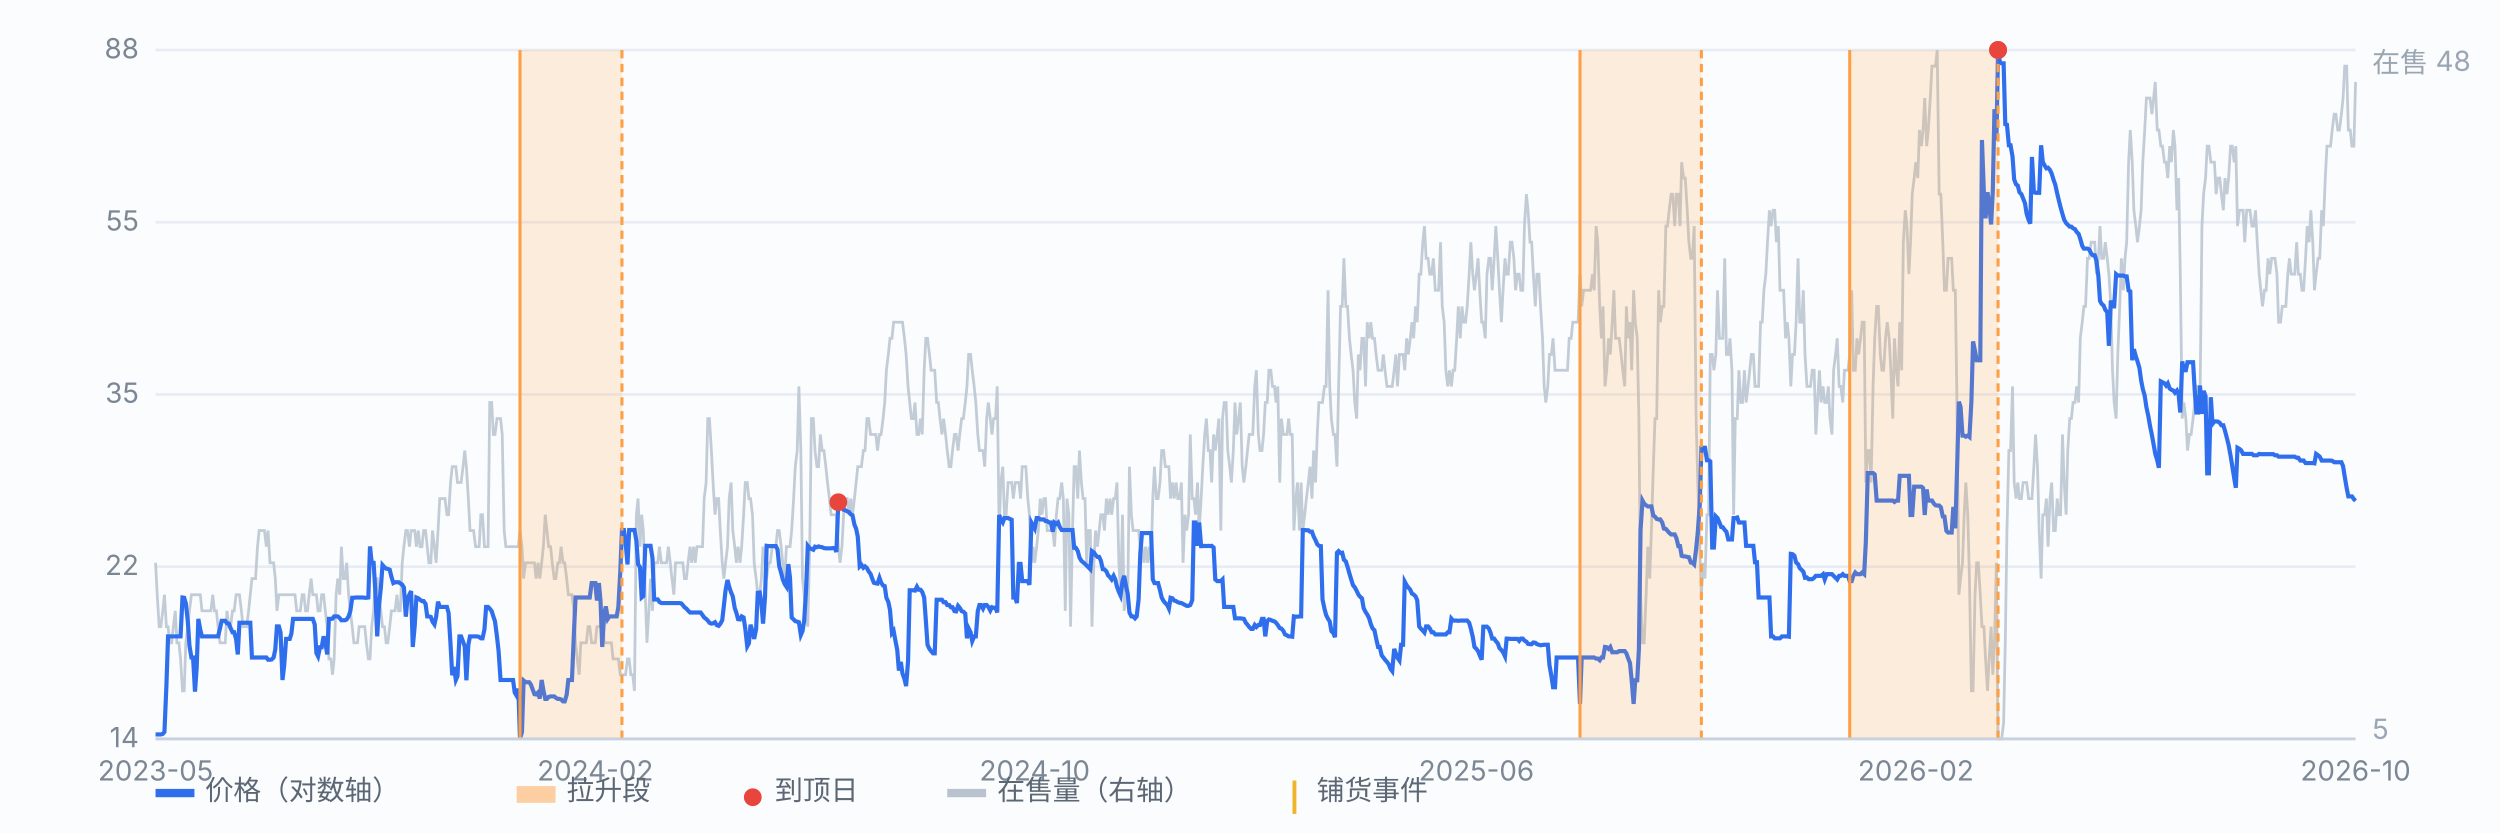
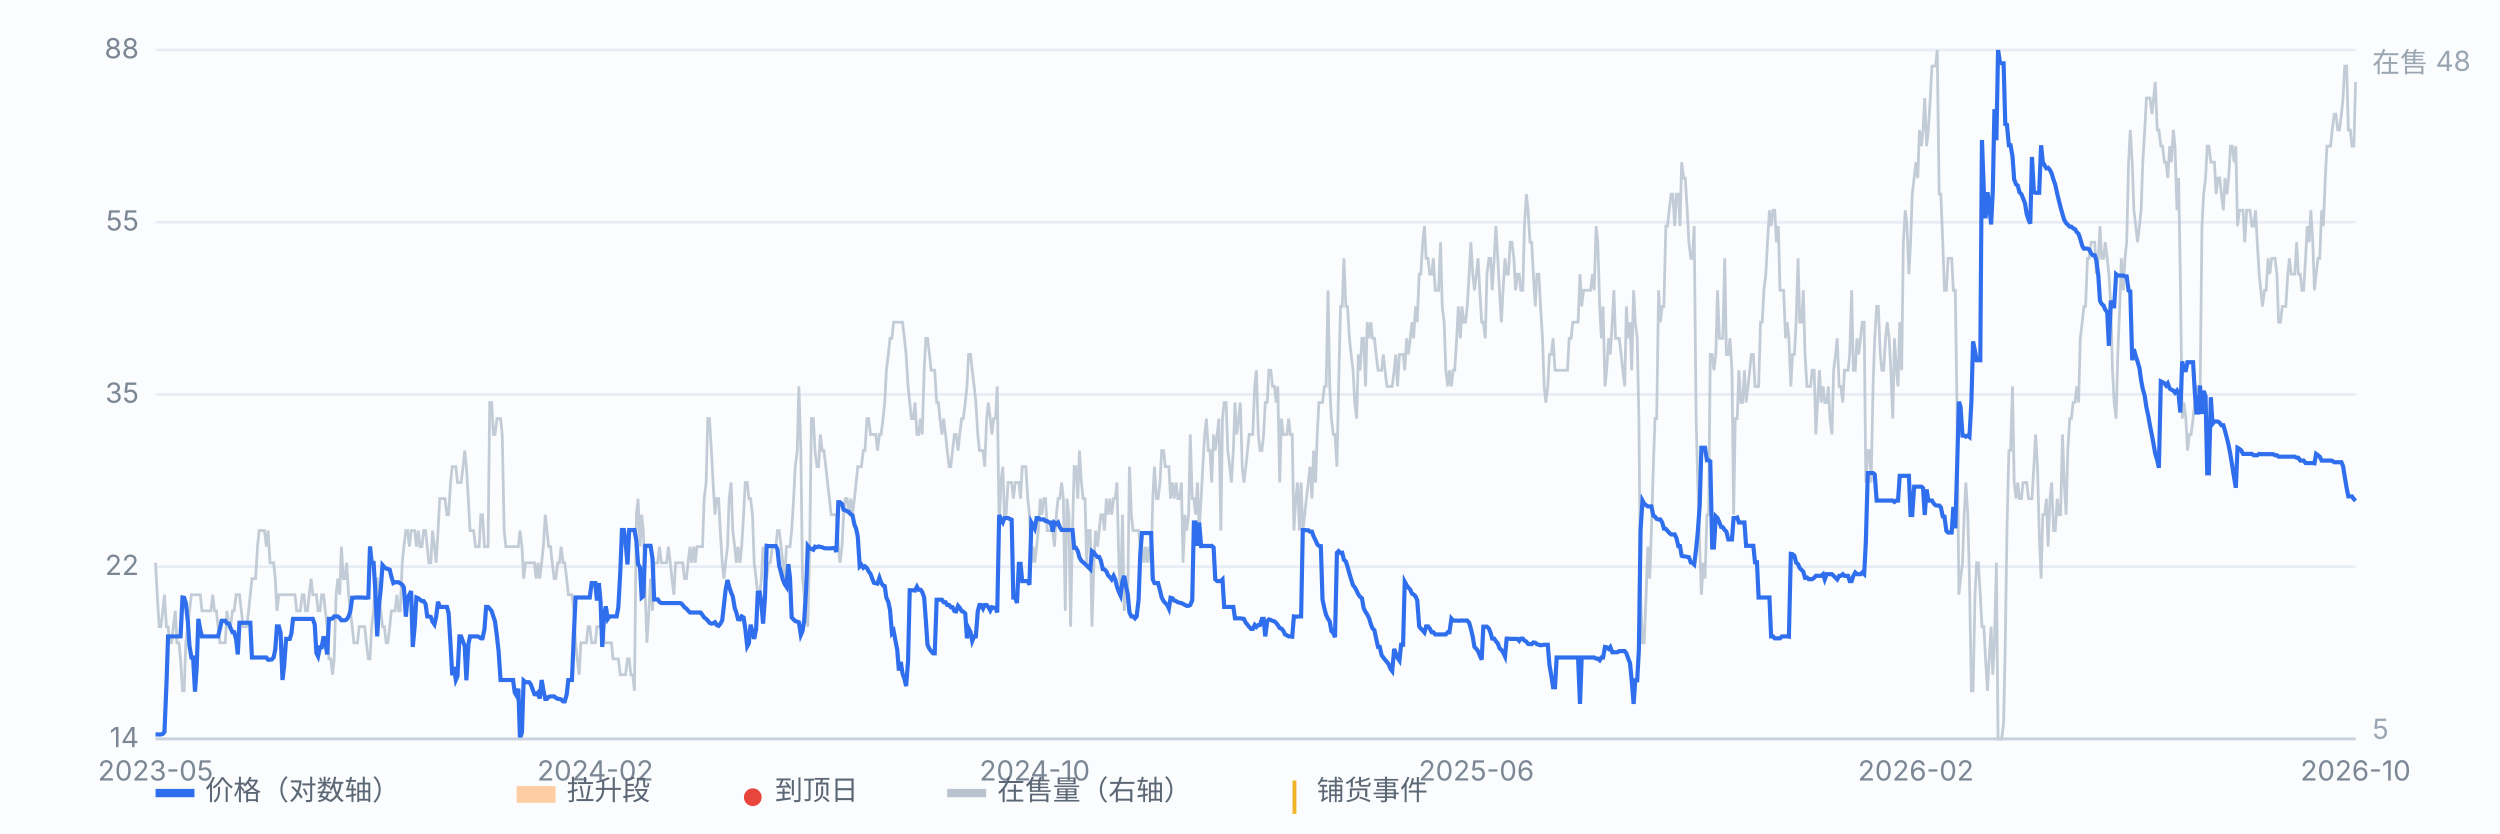
<svg xmlns="http://www.w3.org/2000/svg" viewBox="0 0 900 300" preserveAspectRatio="xMidYMid meet" style="width:100%;max-width:900px;height:auto;display:block" font-family="-apple-system,Segoe UI,Microsoft YaHei,sans-serif" font-size="10">
  <rect x="0" y="0" width="900" height="300" fill="#fbfcfe" />
  <line x1="56" y1="266.0" x2="848" y2="266.0" stroke="#e8edf5" stroke-width="1" />
  <text x="50" y="269.0" text-anchor="end" fill="#7b8794">14</text>
  <line x1="56" y1="204.0" x2="848" y2="204.0" stroke="#e8edf5" stroke-width="1" />
  <text x="50" y="207.0" text-anchor="end" fill="#7b8794">22</text>
  <line x1="56" y1="142.0" x2="848" y2="142.0" stroke="#e8edf5" stroke-width="1" />
  <text x="50" y="145.0" text-anchor="end" fill="#7b8794">35</text>
  <line x1="56" y1="80.0" x2="848" y2="80.0" stroke="#e8edf5" stroke-width="1" />
  <text x="50" y="83.0" text-anchor="end" fill="#7b8794">55</text>
  <line x1="56" y1="18.0" x2="848" y2="18.0" stroke="#e8edf5" stroke-width="1" />
  <text x="50" y="21.0" text-anchor="end" fill="#7b8794">88</text>
  <path d="M56.0 202.6 L56.6 214.1 L57.3 225.6 L57.9 225.6 L58.6 219.9 L59.2 214.1 L59.9 225.6 L60.5 225.6 L61.1 231.4 L61.8 231.4 L62.4 225.6 L63.1 219.9 L63.7 231.4 L64.4 231.4 L65.0 237.2 L65.7 248.7 L66.3 248.7 L66.9 231.4 L67.6 225.6 L68.2 219.9 L68.9 214.1 L69.5 214.1 L70.2 214.1 L70.8 214.1 L71.4 214.1 L72.1 214.1 L72.7 219.9 L73.4 219.9 L74.0 219.9 L74.7 219.9 L75.3 219.9 L75.9 219.9 L76.6 214.1 L77.2 219.9 L77.9 219.9 L78.5 225.6 L79.2 231.4 L79.8 231.4 L80.4 231.4 L81.1 231.4 L81.7 219.9 L82.4 225.6 L83.0 225.6 L83.7 219.9 L84.3 219.9 L85.0 214.1 L85.6 214.1 L86.2 214.1 L86.9 219.9 L87.5 225.6 L88.2 225.6 L88.8 225.6 L89.5 219.9 L90.1 214.1 L90.7 208.3 L91.4 208.3 L92.0 208.3 L92.7 196.8 L93.3 191.0 L94.0 191.0 L94.6 191.0 L95.2 191.0 L95.9 196.8 L96.5 191.0 L97.2 202.6 L97.8 202.6 L98.5 202.6 L99.1 208.3 L99.7 219.9 L100.4 214.1 L101.0 214.1 L101.7 214.1 L102.3 214.1 L103.0 214.1 L103.6 214.1 L104.3 214.1 L104.9 214.1 L105.5 214.1 L106.2 214.1 L106.8 219.9 L107.5 219.9 L108.1 219.9 L108.8 214.1 L109.4 214.1 L110.0 219.9 L110.7 219.9 L111.3 214.1 L112.0 208.3 L112.6 214.1 L113.3 214.1 L113.9 214.1 L114.5 219.9 L115.2 219.9 L115.8 214.1 L116.5 214.1 L117.1 219.9 L117.8 225.6 L118.4 237.2 L119.1 237.2 L119.7 242.9 L120.3 237.2 L121.0 214.1 L121.6 208.3 L122.3 214.1 L122.9 196.8 L123.6 208.3 L124.2 208.3 L124.8 202.6 L125.5 214.1 L126.1 219.9 L126.8 225.6 L127.4 231.4 L128.1 231.4 L128.7 231.4 L129.3 225.6 L130.0 225.6 L130.6 225.6 L131.3 225.6 L131.9 231.4 L132.6 237.2 L133.2 237.2 L133.8 225.6 L134.5 219.9 L135.1 208.3 L135.8 208.3 L136.4 214.1 L137.1 219.9 L137.7 225.6 L138.4 225.6 L139.0 231.4 L139.6 231.4 L140.3 225.6 L140.9 219.9 L141.6 219.9 L142.2 219.9 L142.9 214.1 L143.5 219.9 L144.1 219.9 L144.8 202.6 L145.4 196.8 L146.1 191.0 L146.7 191.0 L147.4 196.8 L148.0 191.0 L148.6 191.0 L149.3 191.0 L149.9 196.8 L150.6 191.0 L151.2 196.8 L151.9 196.8 L152.5 191.0 L153.2 191.0 L153.8 196.8 L154.4 202.6 L155.1 202.6 L155.7 191.0 L156.4 196.8 L157.0 202.6 L157.7 191.0 L158.3 179.5 L158.9 179.5 L159.6 179.5 L160.2 179.5 L160.9 185.3 L161.5 185.3 L162.2 173.7 L162.8 168.0 L163.4 168.0 L164.1 168.0 L164.7 173.7 L165.4 173.7 L166.0 173.7 L166.7 168.0 L167.3 162.2 L167.9 168.0 L168.6 179.5 L169.2 191.0 L169.9 191.0 L170.5 191.0 L171.2 196.8 L171.8 196.8 L172.5 196.8 L173.1 185.3 L173.7 185.3 L174.4 196.8 L175.0 196.8 L175.7 196.8 L176.3 144.9 L177.0 144.9 L177.6 156.4 L178.2 156.4 L178.9 150.7 L179.5 150.7 L180.2 150.7 L180.8 156.4 L181.5 191.0 L182.1 196.8 L182.7 196.8 L183.4 196.8 L184.0 196.8 L184.7 196.8 L185.3 196.8 L186.0 196.8 L186.6 196.8 L187.2 191.0 L187.9 196.8 L188.5 208.3 L189.2 202.6 L189.8 202.6 L190.5 202.6 L191.1 202.6 L191.8 202.6 L192.4 202.6 L193.0 208.3 L193.7 202.6 L194.3 208.3 L195.0 202.6 L195.6 196.8 L196.3 185.3 L196.9 191.0 L197.5 196.8 L198.2 196.8 L198.8 202.6 L199.5 208.3 L200.1 208.3 L200.8 202.6 L201.4 202.6 L202.0 196.8 L202.7 202.6 L203.3 202.6 L204.0 208.3 L204.6 214.1 L205.3 214.1 L205.9 214.1 L206.6 219.9 L207.2 231.4 L207.8 237.2 L208.5 242.9 L209.1 231.4 L209.8 231.4 L210.4 231.4 L211.1 231.4 L211.7 225.6 L212.3 225.6 L213.0 231.4 L213.6 231.4 L214.3 231.4 L214.9 225.6 L215.6 225.6 L216.2 225.6 L216.8 219.9 L217.5 231.4 L218.1 231.4 L218.8 231.4 L219.4 231.4 L220.1 231.4 L220.7 237.2 L221.3 237.2 L222.0 237.2 L222.6 237.2 L223.3 242.9 L223.9 242.9 L224.6 242.9 L225.2 242.9 L225.9 237.2 L226.5 237.2 L227.1 242.9 L227.8 242.9 L228.4 248.7 L229.1 185.3 L229.7 179.5 L230.4 196.8 L231.0 185.3 L231.6 191.0 L232.3 214.1 L232.9 231.4 L233.6 219.9 L234.2 208.3 L234.9 219.9 L235.5 202.6 L236.1 202.6 L236.8 202.6 L237.4 196.8 L238.1 202.6 L238.7 202.6 L239.4 202.6 L240.0 202.6 L240.6 196.8 L241.3 202.6 L241.9 208.3 L242.6 214.1 L243.2 202.6 L243.9 202.6 L244.5 202.6 L245.2 202.6 L245.8 202.6 L246.4 208.3 L247.1 208.3 L247.7 202.6 L248.4 196.8 L249.0 202.6 L249.7 196.8 L250.3 202.6 L250.9 196.8 L251.6 196.8 L252.2 196.8 L252.9 196.8 L253.5 179.5 L254.2 173.7 L254.8 150.7 L255.4 150.7 L256.1 162.2 L256.7 173.7 L257.4 185.3 L258.0 179.5 L258.7 179.5 L259.3 191.0 L260.0 202.6 L260.6 208.3 L261.2 202.6 L261.9 196.8 L262.5 179.5 L263.2 173.7 L263.8 191.0 L264.5 196.8 L265.1 202.6 L265.7 196.8 L266.4 202.6 L267.0 196.8 L267.7 185.3 L268.3 173.7 L269.0 173.7 L269.6 179.5 L270.2 179.5 L270.9 185.3 L271.5 202.6 L272.2 208.3 L272.8 214.1 L273.5 214.1 L274.1 208.3 L274.7 196.8 L275.4 202.6 L276.0 208.3 L276.7 202.6 L277.3 202.6 L278.0 196.8 L278.6 196.8 L279.3 196.8 L279.9 191.0 L280.5 191.0 L281.2 196.8 L281.8 202.6 L282.5 208.3 L283.1 196.8 L283.8 196.8 L284.4 196.8 L285.0 191.0 L285.7 179.5 L286.3 168.0 L287.0 162.2 L287.6 139.1 L288.3 162.2 L288.9 208.3 L289.5 214.1 L290.2 219.9 L290.8 225.6 L291.5 196.8 L292.1 150.7 L292.8 150.7 L293.4 162.2 L294.1 168.0 L294.7 168.0 L295.3 156.4 L296.0 162.2 L296.6 162.2 L297.3 168.0 L297.9 173.7 L298.6 179.5 L299.2 185.3 L299.8 185.3 L300.5 185.3 L301.1 185.3 L301.8 196.8 L302.4 202.6 L303.1 196.8 L303.7 185.3 L304.3 179.5 L305.0 179.5 L305.6 185.3 L306.3 179.5 L306.9 185.3 L307.6 179.5 L308.2 173.7 L308.8 168.0 L309.5 168.0 L310.1 168.0 L310.8 162.2 L311.4 162.2 L312.1 150.7 L312.7 150.7 L313.4 156.4 L314.0 156.4 L314.6 156.4 L315.3 156.4 L315.9 162.2 L316.6 156.4 L317.2 156.4 L317.9 150.7 L318.5 144.9 L319.1 133.3 L319.8 127.6 L320.4 121.8 L321.1 121.8 L321.7 116.0 L322.4 116.0 L323.0 116.0 L323.6 116.0 L324.3 116.0 L324.9 116.0 L325.6 121.8 L326.2 127.6 L326.9 139.1 L327.5 144.9 L328.1 150.7 L328.8 150.7 L329.4 144.9 L330.1 156.4 L330.7 156.4 L331.4 150.7 L332.0 156.4 L332.7 133.3 L333.3 121.8 L333.9 121.8 L334.6 127.6 L335.2 133.3 L335.9 133.3 L336.5 133.3 L337.2 144.9 L337.8 144.9 L338.4 150.7 L339.1 156.4 L339.7 150.7 L340.4 156.4 L341.0 162.2 L341.7 168.0 L342.3 168.0 L342.9 162.2 L343.6 156.4 L344.2 156.4 L344.9 162.2 L345.5 156.4 L346.2 150.7 L346.8 150.7 L347.5 144.9 L348.1 139.1 L348.7 127.6 L349.4 127.6 L350.0 133.3 L350.7 139.1 L351.3 144.9 L352.0 156.4 L352.6 162.2 L353.2 162.2 L353.9 162.2 L354.5 168.0 L355.2 150.7 L355.8 144.9 L356.5 150.7 L357.1 156.4 L357.7 150.7 L358.4 150.7 L359.0 139.1 L359.7 191.0 L360.3 173.7 L361.0 168.0 L361.6 185.3 L362.2 185.3 L362.9 173.7 L363.5 173.7 L364.2 173.7 L364.8 179.5 L365.5 173.7 L366.1 173.7 L366.8 173.7 L367.4 179.5 L368.0 168.0 L368.7 168.0 L369.3 168.0 L370.0 179.5 L370.6 185.3 L371.3 202.6 L371.9 196.8 L372.5 202.6 L373.2 196.8 L373.8 191.0 L374.5 179.5 L375.1 185.3 L375.8 179.5 L376.4 179.5 L377.0 191.0 L377.7 191.0 L378.3 191.0 L379.0 191.0 L379.6 196.8 L380.3 185.3 L380.9 179.5 L381.5 179.5 L382.2 173.7 L382.8 179.5 L383.5 219.9 L384.1 179.5 L384.8 185.3 L385.4 225.6 L386.1 191.0 L386.7 168.0 L387.3 168.0 L388.0 179.5 L388.6 162.2 L389.3 173.7 L389.9 179.5 L390.6 179.5 L391.2 202.6 L391.8 191.0 L392.5 191.0 L393.1 225.6 L393.8 202.6 L394.4 191.0 L395.1 196.8 L395.7 191.0 L396.3 185.3 L397.0 185.3 L397.6 191.0 L398.3 179.5 L398.9 185.3 L399.6 179.5 L400.2 185.3 L400.9 179.5 L401.5 179.5 L402.1 173.7 L402.8 202.6 L403.4 214.1 L404.1 185.3 L404.7 219.9 L405.4 214.1 L406.0 214.1 L406.6 168.0 L407.3 185.3 L407.9 191.0 L408.6 191.0 L409.2 191.0 L409.9 191.0 L410.5 196.8 L411.1 196.8 L411.8 202.6 L412.4 196.8 L413.1 202.6 L413.7 196.8 L414.4 202.6 L415.0 179.5 L415.6 168.0 L416.3 179.5 L416.9 179.5 L417.6 173.7 L418.2 162.2 L418.9 162.2 L419.5 168.0 L420.2 168.0 L420.8 168.0 L421.4 179.5 L422.1 173.7 L422.7 179.5 L423.4 173.7 L424.0 179.5 L424.7 179.5 L425.3 173.7 L425.9 202.6 L426.6 185.3 L427.2 191.0 L427.9 185.3 L428.5 156.4 L429.2 179.5 L429.8 179.5 L430.4 185.3 L431.1 173.7 L431.7 191.0 L432.4 179.5 L433.0 168.0 L433.7 156.4 L434.3 150.7 L435.0 162.2 L435.6 162.2 L436.2 173.7 L436.9 156.4 L437.5 162.2 L438.2 156.4 L438.8 150.7 L439.5 191.0 L440.1 150.7 L440.7 144.9 L441.4 144.9 L442.0 162.2 L442.7 168.0 L443.3 173.7 L444.0 162.2 L444.6 144.9 L445.2 156.4 L445.9 150.7 L446.5 144.9 L447.2 168.0 L447.8 173.7 L448.5 168.0 L449.1 162.2 L449.7 156.4 L450.4 156.4 L451.0 156.4 L451.7 139.1 L452.3 133.3 L453.0 156.4 L453.6 162.2 L454.3 162.2 L454.9 156.4 L455.5 144.9 L456.2 144.9 L456.8 133.3 L457.5 133.3 L458.1 139.1 L458.8 139.1 L459.4 144.9 L460.0 139.1 L460.7 173.7 L461.3 150.7 L462.0 156.4 L462.6 156.4 L463.3 156.4 L463.9 150.7 L464.5 156.4 L465.2 156.4 L465.8 191.0 L466.5 179.5 L467.1 173.7 L467.8 191.0 L468.4 173.7 L469.0 191.0 L469.7 185.3 L470.3 179.5 L471.0 173.7 L471.6 168.0 L472.3 179.5 L472.9 162.2 L473.6 173.7 L474.2 156.4 L474.8 144.9 L475.5 144.9 L476.1 144.9 L476.8 139.1 L477.4 139.1 L478.1 104.5 L478.7 139.1 L479.3 150.7 L480.0 156.4 L480.6 156.4 L481.3 168.0 L481.9 139.1 L482.6 110.3 L483.2 110.3 L483.8 93.0 L484.5 110.3 L485.1 110.3 L485.8 121.8 L486.4 127.6 L487.1 133.3 L487.7 144.9 L488.4 150.7 L489.0 127.6 L489.6 133.3 L490.3 121.8 L490.9 121.8 L491.6 139.1 L492.2 116.0 L492.9 121.8 L493.5 116.0 L494.1 121.8 L494.8 121.8 L495.4 127.6 L496.1 133.3 L496.7 133.3 L497.4 133.3 L498.0 127.6 L498.6 133.3 L499.3 139.1 L499.9 139.1 L500.6 139.1 L501.2 139.1 L501.9 133.3 L502.5 127.6 L503.1 139.1 L503.8 127.6 L504.4 127.6 L505.1 127.6 L505.7 133.3 L506.4 121.8 L507.0 127.6 L507.7 121.8 L508.3 116.0 L508.9 121.8 L509.6 110.3 L510.2 116.0 L510.9 98.7 L511.5 98.7 L512.2 87.2 L512.8 81.4 L513.4 93.0 L514.1 93.0 L514.7 98.7 L515.4 98.7 L516.0 93.0 L516.7 104.5 L517.3 104.5 L517.9 104.5 L518.6 87.2 L519.2 110.3 L519.9 116.0 L520.5 133.3 L521.2 139.1 L521.8 133.3 L522.5 139.1 L523.1 133.3 L523.7 133.3 L524.4 121.8 L525.0 110.3 L525.7 121.8 L526.3 110.3 L527.0 116.0 L527.6 116.0 L528.2 110.3 L528.9 98.7 L529.5 87.2 L530.2 98.7 L530.8 104.5 L531.5 98.7 L532.1 93.0 L532.7 104.5 L533.4 116.0 L534.0 116.0 L534.7 121.8 L535.3 98.7 L536.0 93.0 L536.6 93.0 L537.2 104.5 L537.9 93.0 L538.5 81.4 L539.2 93.0 L539.8 104.5 L540.5 116.0 L541.1 104.5 L541.8 93.0 L542.4 98.7 L543.0 98.7 L543.7 87.2 L544.3 87.2 L545.0 93.0 L545.6 104.5 L546.3 98.7 L546.9 98.7 L547.5 104.5 L548.2 104.5 L548.8 81.4 L549.5 69.9 L550.1 75.7 L550.8 87.2 L551.4 87.2 L552.0 98.7 L552.7 110.3 L553.3 98.7 L554.0 98.7 L554.6 110.3 L555.3 121.8 L555.9 139.1 L556.5 144.9 L557.2 139.1 L557.8 127.6 L558.5 127.6 L559.1 121.8 L559.8 133.3 L560.4 133.3 L561.1 133.3 L561.7 133.3 L562.3 133.3 L563.0 133.3 L563.6 133.3 L564.3 133.3 L564.9 121.8 L565.6 121.8 L566.2 116.0 L566.8 116.0 L567.5 116.0 L568.1 116.0 L568.8 98.7 L569.4 110.3 L570.1 104.5 L570.7 104.5 L571.3 104.5 L572.0 104.5 L572.6 104.5 L573.3 98.7 L573.9 104.5 L574.6 81.4 L575.2 87.2 L575.9 110.3 L576.5 121.8 L577.1 110.3 L577.8 139.1 L578.4 133.3 L579.1 121.8 L579.7 127.6 L580.4 116.0 L581.0 104.5 L581.6 121.8 L582.3 121.8 L582.9 121.8 L583.6 127.6 L584.2 133.3 L584.9 139.1 L585.5 110.3 L586.1 121.8 L586.8 116.0 L587.4 133.3 L588.1 104.5 L588.7 116.0 L589.4 121.8 L590.0 150.7 L590.6 214.1 L591.3 231.4 L591.9 231.4 L592.6 214.1 L593.2 196.8 L593.9 208.3 L594.5 191.0 L595.2 168.0 L595.8 150.7 L596.4 150.7 L597.1 104.5 L597.7 116.0 L598.4 110.3 L599.0 110.3 L599.7 81.4 L600.3 81.4 L600.9 75.7 L601.6 69.9 L602.2 69.9 L602.9 81.4 L603.5 69.9 L604.2 69.9 L604.8 81.4 L605.4 58.4 L606.1 64.1 L606.7 64.1 L607.4 75.7 L608.0 87.2 L608.7 93.0 L609.3 93.0 L609.9 81.4 L610.6 150.7 L611.2 173.7 L611.9 196.8 L612.5 214.1 L613.2 202.6 L613.8 208.3 L614.5 185.3 L615.1 185.3 L615.7 127.6 L616.4 127.6 L617.0 133.3 L617.7 127.6 L618.3 104.5 L619.0 121.8 L619.6 121.8 L620.2 121.8 L620.9 93.0 L621.5 127.6 L622.2 127.6 L622.8 121.8 L623.5 133.3 L624.1 185.3 L624.7 150.7 L625.4 150.7 L626.0 133.3 L626.7 144.9 L627.3 144.9 L628.0 133.3 L628.6 144.9 L629.3 139.1 L629.9 133.3 L630.5 127.6 L631.2 127.6 L631.8 139.1 L632.5 139.1 L633.1 139.1 L633.8 116.0 L634.4 116.0 L635.0 104.5 L635.7 98.7 L636.3 87.2 L637.0 75.7 L637.6 81.4 L638.3 75.7 L638.9 75.7 L639.5 87.2 L640.2 81.4 L640.8 104.5 L641.5 104.5 L642.1 104.5 L642.8 121.8 L643.4 116.0 L644.0 121.8 L644.7 139.1 L645.3 127.6 L646.0 127.6 L646.6 116.0 L647.3 93.0 L647.9 116.0 L648.6 116.0 L649.2 104.5 L649.8 127.6 L650.5 139.1 L651.1 139.1 L651.8 139.1 L652.4 133.3 L653.1 133.3 L653.7 156.4 L654.3 144.9 L655.0 133.3 L655.6 144.9 L656.3 139.1 L656.9 144.9 L657.6 144.9 L658.2 139.1 L658.8 150.7 L659.5 156.4 L660.1 133.3 L660.8 127.6 L661.4 121.8 L662.1 139.1 L662.7 139.1 L663.4 144.9 L664.0 133.3 L664.6 133.3 L665.3 133.3 L665.9 127.6 L666.6 104.5 L667.2 133.3 L667.9 133.3 L668.5 121.8 L669.1 127.6 L669.8 121.8 L670.4 116.0 L671.1 116.0 L671.7 173.7 L672.4 162.2 L673.0 162.2 L673.6 173.7 L674.3 139.1 L674.9 121.8 L675.6 110.3 L676.2 110.3 L676.9 127.6 L677.5 133.3 L678.1 133.3 L678.8 121.8 L679.4 116.0 L680.1 121.8 L680.7 133.3 L681.4 150.7 L682.0 121.8 L682.7 133.3 L683.3 139.1 L683.9 116.0 L684.6 133.3 L685.2 87.2 L685.9 75.7 L686.5 81.4 L687.2 98.7 L687.8 87.2 L688.4 69.9 L689.1 64.1 L689.7 58.4 L690.4 64.1 L691.0 46.8 L691.7 52.6 L692.3 46.8 L692.9 35.3 L693.6 52.6 L694.2 46.8 L694.9 35.3 L695.5 23.8 L696.2 23.8 L696.8 23.8 L697.4 18.0 L698.1 69.9 L698.7 69.9 L699.4 87.2 L700.0 104.5 L700.7 104.5 L701.3 93.0 L702.0 93.0 L702.6 93.0 L703.2 104.5 L703.9 104.5 L704.5 144.9 L705.2 214.1 L705.8 208.3 L706.5 202.6 L707.1 185.3 L707.7 173.7 L708.4 185.3 L709.0 208.3 L709.7 248.7 L710.3 248.7 L711.0 214.1 L711.6 202.6 L712.2 202.6 L712.9 214.1 L713.5 225.6 L714.2 225.6 L714.8 237.2 L715.5 248.7 L716.1 237.2 L716.8 225.6 L717.4 242.9 L718.0 231.4 L718.7 202.6 L719.3 266.0 L720.0 266.0 L720.6 266.0 L721.3 260.2 L721.9 231.4 L722.5 191.0 L723.2 162.2 L723.8 162.2 L724.5 139.1 L725.1 173.7 L725.8 179.5 L726.4 173.7 L727.0 179.5 L727.7 179.5 L728.3 173.7 L729.0 173.7 L729.6 173.7 L730.3 179.5 L730.9 179.5 L731.5 179.5 L732.2 168.0 L732.8 156.4 L733.5 168.0 L734.1 191.0 L734.8 208.3 L735.4 185.3 L736.1 185.3 L736.7 179.5 L737.3 196.8 L738.0 179.5 L738.6 173.7 L739.3 191.0 L739.9 191.0 L740.6 179.5 L741.2 185.3 L741.8 185.3 L742.5 156.4 L743.1 173.7 L743.8 185.3 L744.4 162.2 L745.1 150.7 L745.7 150.7 L746.3 144.9 L747.0 144.9 L747.6 139.1 L748.3 144.9 L748.9 121.8 L749.6 116.0 L750.2 110.3 L750.8 110.3 L751.5 93.0 L752.1 93.0 L752.8 87.2 L753.4 87.2 L754.1 87.2 L754.7 98.7 L755.4 93.0 L756.0 81.4 L756.6 93.0 L757.3 93.0 L757.9 87.2 L758.6 93.0 L759.2 98.7 L759.9 110.3 L760.5 133.3 L761.1 144.9 L761.8 150.7 L762.4 127.6 L763.1 110.3 L763.7 93.0 L764.4 104.5 L765.0 93.0 L765.6 87.2 L766.3 58.4 L766.9 46.8 L767.6 58.4 L768.2 75.7 L768.9 81.4 L769.5 87.2 L770.2 81.4 L770.8 75.7 L771.4 58.4 L772.1 46.8 L772.7 35.3 L773.4 35.3 L774.0 35.3 L774.7 41.1 L775.3 35.3 L775.9 29.5 L776.6 46.8 L777.2 46.8 L777.9 52.6 L778.5 52.6 L779.2 58.4 L779.8 58.4 L780.4 64.1 L781.1 52.6 L781.7 58.4 L782.4 46.8 L783.0 52.6 L783.7 75.7 L784.3 64.1 L784.9 98.7 L785.6 150.7 L786.2 144.9 L786.9 150.7 L787.5 162.2 L788.2 156.4 L788.8 156.4 L789.5 150.7 L790.1 144.9 L790.7 139.1 L791.4 139.1 L792.0 144.9 L792.7 81.4 L793.3 69.9 L794.0 64.1 L794.6 52.6 L795.2 52.6 L795.9 58.4 L796.5 58.4 L797.2 58.4 L797.8 69.9 L798.5 64.1 L799.1 64.1 L799.7 69.9 L800.4 75.7 L801.0 64.1 L801.7 69.9 L802.3 64.1 L803.0 52.6 L803.6 52.6 L804.3 58.4 L804.9 52.6 L805.5 81.4 L806.2 75.7 L806.8 75.7 L807.5 75.7 L808.1 87.2 L808.8 75.7 L809.4 75.7 L810.0 75.7 L810.7 81.4 L811.3 81.4 L812.0 75.7 L812.6 87.2 L813.3 98.7 L813.9 104.5 L814.5 110.3 L815.2 104.5 L815.8 104.5 L816.5 93.0 L817.1 98.7 L817.8 93.0 L818.4 93.0 L819.0 93.0 L819.7 98.7 L820.3 116.0 L821.0 116.0 L821.6 110.3 L822.3 110.3 L822.9 110.3 L823.6 98.7 L824.2 93.0 L824.8 98.7 L825.5 98.7 L826.1 98.7 L826.8 87.2 L827.4 98.7 L828.1 98.7 L828.7 104.5 L829.3 104.5 L830.0 93.0 L830.6 81.4 L831.3 87.2 L831.9 75.7 L832.6 87.2 L833.2 104.5 L833.8 98.7 L834.5 93.0 L835.1 93.0 L835.8 75.7 L836.4 81.4 L837.1 64.1 L837.7 52.6 L838.3 52.6 L839.0 52.6 L839.6 46.8 L840.3 41.1 L840.9 41.1 L841.6 46.8 L842.2 46.8 L842.9 41.1 L843.5 35.3 L844.1 23.8 L844.8 23.8 L845.4 46.8 L846.1 46.8 L846.7 52.6 L847.4 52.6 L848.0 29.5" fill="none" stroke="#b9c3cf" stroke-width="1" opacity="0.85" />
  <text x="854" y="26" fill="#9aa6b2">在售 48</text>
  <text x="854" y="266" fill="#9aa6b2">5</text>
  <path d="M56.0 264.4 L56.6 264.4 L57.3 264.4 L57.9 264.4 L58.6 264.2 L59.2 263.5 L59.9 247.0 L60.5 229.1 L61.1 229.1 L61.8 229.1 L62.4 229.1 L63.1 229.1 L63.7 229.1 L64.4 229.1 L65.0 229.1 L65.7 215.1 L66.3 215.2 L66.9 217.2 L67.6 223.5 L68.2 232.4 L68.9 236.7 L69.5 236.7 L70.2 249.0 L70.8 240.5 L71.4 222.8 L72.1 226.7 L72.7 229.1 L73.4 229.1 L74.0 229.1 L74.7 229.1 L75.3 229.1 L75.9 229.1 L76.6 229.1 L77.2 229.1 L77.9 229.1 L78.5 229.1 L79.2 226.2 L79.8 223.5 L80.4 223.5 L81.1 223.5 L81.7 224.4 L82.4 224.5 L83.0 226.1 L83.7 227.6 L84.3 227.6 L85.0 230.1 L85.6 235.6 L86.2 224.2 L86.9 224.2 L87.5 224.2 L88.2 224.2 L88.8 224.2 L89.5 224.2 L90.1 224.2 L90.7 236.7 L91.4 236.7 L92.0 236.7 L92.7 236.7 L93.3 236.7 L94.0 236.7 L94.6 236.7 L95.2 236.7 L95.9 236.7 L96.5 237.5 L97.2 237.5 L97.8 237.4 L98.5 236.7 L99.1 233.8 L99.7 225.5 L100.4 225.5 L101.0 227.7 L101.7 244.8 L102.3 239.6 L103.0 230.0 L103.6 230.0 L104.3 230.0 L104.9 228.1 L105.5 222.8 L106.2 222.8 L106.8 222.8 L107.5 222.8 L108.1 222.8 L108.8 222.8 L109.4 222.8 L110.0 222.8 L110.7 222.8 L111.3 222.8 L112.0 222.8 L112.6 222.8 L113.3 224.8 L113.9 235.1 L114.5 236.3 L115.2 233.0 L115.8 233.0 L116.5 229.1 L117.1 231.1 L117.8 235.6 L118.4 222.8 L119.1 222.8 L119.7 222.7 L120.3 221.9 L121.0 221.9 L121.6 221.9 L122.3 222.5 L122.9 223.3 L123.6 223.3 L124.2 223.3 L124.8 223.0 L125.5 221.9 L126.1 220.1 L126.8 215.2 L127.4 215.2 L128.1 215.1 L128.7 215.1 L129.3 215.1 L130.0 215.1 L130.6 215.1 L131.3 215.2 L131.9 215.2 L132.6 215.1 L133.2 196.7 L133.8 202.5 L134.5 202.6 L135.1 212.5 L135.8 229.1 L136.4 218.3 L137.1 211.7 L137.7 203.4 L138.4 204.2 L139.0 204.7 L139.6 204.8 L140.3 205.1 L140.9 207.6 L141.6 209.9 L142.2 209.6 L142.9 209.6 L143.5 209.6 L144.1 210.0 L144.8 210.5 L145.4 211.5 L146.1 222.0 L146.7 215.4 L147.4 214.0 L148.0 212.8 L148.6 232.9 L149.3 225.3 L149.9 215.1 L150.6 215.4 L151.2 215.9 L151.9 216.4 L152.5 216.4 L153.2 217.4 L153.8 221.9 L154.4 221.9 L155.1 222.1 L155.7 223.8 L156.4 224.8 L157.0 222.1 L157.7 216.6 L158.3 218.5 L158.9 218.5 L159.6 218.5 L160.2 218.5 L160.9 218.5 L161.5 220.7 L162.2 232.1 L162.8 243.1 L163.4 240.1 L164.1 244.8 L164.7 243.4 L165.4 229.1 L166.0 229.1 L166.7 231.0 L167.3 232.7 L167.9 244.9 L168.6 232.1 L169.2 229.1 L169.9 229.1 L170.5 229.1 L171.2 229.1 L171.8 229.1 L172.5 229.3 L173.1 229.8 L173.7 229.8 L174.4 226.6 L175.0 218.5 L175.7 218.5 L176.3 219.1 L177.0 220.0 L177.6 221.9 L178.2 223.7 L178.9 229.1 L179.5 234.5 L180.2 244.8 L180.8 244.8 L181.5 244.8 L182.1 244.8 L182.7 244.8 L183.4 244.8 L184.0 244.8 L184.7 244.8 L185.3 249.3 L186.0 250.5 L186.6 247.9 L187.2 266.0 L187.9 263.6 L188.5 245.0 L189.2 245.6 L189.8 245.6 L190.5 245.6 L191.1 246.4 L191.8 248.3 L192.4 249.9 L193.0 250.0 L193.7 249.3 L194.3 251.5 L195.0 244.8 L195.6 248.4 L196.3 251.6 L196.9 251.6 L197.5 250.9 L198.2 250.7 L198.8 250.7 L199.5 250.7 L200.1 251.2 L200.8 251.6 L201.4 251.6 L202.0 251.8 L202.7 252.5 L203.3 252.5 L204.0 250.1 L204.6 244.8 L205.3 244.8 L205.9 244.8 L206.6 228.2 L207.2 215.1 L207.8 215.1 L208.5 215.1 L209.1 215.1 L209.8 215.1 L210.4 215.1 L211.1 215.1 L211.7 215.1 L212.3 215.1 L213.0 209.9 L213.6 209.9 L214.3 209.9 L214.9 216.2 L215.6 209.9 L216.2 216.6 L216.8 232.9 L217.5 221.1 L218.1 218.3 L218.8 222.8 L219.4 221.9 L220.1 221.9 L220.7 221.9 L221.3 221.9 L222.0 221.9 L222.6 218.6 L223.3 205.9 L223.9 190.8 L224.6 190.8 L225.2 195.1 L225.9 203.2 L226.5 190.8 L227.1 190.8 L227.8 190.8 L228.4 190.8 L229.1 194.7 L229.7 203.1 L230.4 204.2 L231.0 215.1 L231.6 214.6 L232.3 196.5 L232.9 196.5 L233.6 196.5 L234.2 196.5 L234.9 201.0 L235.5 215.8 L236.1 215.8 L236.8 215.8 L237.4 216.7 L238.1 217.1 L238.7 217.1 L239.4 217.1 L240.0 217.1 L240.6 217.1 L241.3 217.1 L241.9 217.1 L242.6 217.1 L243.2 217.1 L243.9 217.1 L244.5 217.1 L245.2 217.2 L245.8 217.8 L246.4 218.6 L247.1 219.1 L247.7 219.8 L248.4 220.5 L249.0 220.5 L249.7 220.5 L250.3 220.5 L250.9 220.5 L251.6 220.5 L252.2 220.5 L252.9 221.4 L253.5 222.3 L254.2 222.8 L254.8 223.4 L255.4 224.2 L256.1 224.5 L256.7 224.4 L257.4 224.0 L258.0 225.0 L258.7 225.3 L259.3 224.6 L260.0 223.3 L260.6 218.0 L261.2 212.5 L261.9 208.8 L262.5 211.2 L263.2 213.3 L263.8 214.7 L264.5 218.9 L265.1 220.6 L265.7 222.9 L266.4 223.0 L267.0 221.9 L267.7 222.3 L268.3 226.3 L269.0 232.7 L269.6 231.6 L270.2 224.9 L270.9 227.3 L271.5 230.0 L272.2 226.5 L272.8 213.4 L273.5 213.3 L274.1 217.1 L274.7 224.5 L275.4 215.1 L276.0 196.5 L276.7 196.6 L277.3 196.6 L278.0 196.6 L278.6 196.6 L279.3 196.6 L279.9 197.8 L280.5 203.7 L281.2 206.2 L281.8 208.6 L282.5 210.3 L283.1 211.2 L283.8 203.1 L284.4 208.0 L285.0 222.3 L285.7 223.0 L286.3 223.6 L287.0 223.8 L287.6 224.0 L288.3 228.6 L288.9 227.2 L289.5 223.5 L290.2 212.1 L290.8 196.5 L291.5 197.4 L292.1 197.6 L292.8 197.9 L293.4 196.8 L294.1 197.0 L294.7 196.7 L295.3 196.9 L296.0 197.0 L296.6 197.3 L297.3 197.4 L297.9 197.4 L298.6 197.4 L299.2 197.4 L299.8 197.3 L300.5 197.3 L301.1 198.7 L301.8 180.8 L302.4 180.8 L303.1 181.4 L303.7 183.5 L304.3 183.7 L305.0 184.1 L305.6 184.3 L306.3 185.2 L306.9 185.5 L307.6 188.9 L308.2 190.3 L308.8 193.2 L309.5 203.9 L310.1 203.3 L310.8 204.4 L311.4 203.9 L312.1 204.5 L312.7 205.7 L313.4 206.6 L314.0 208.3 L314.6 209.8 L315.3 210.0 L315.9 210.1 L316.6 208.0 L317.2 209.7 L317.9 210.8 L318.5 211.0 L319.1 215.2 L319.8 216.7 L320.4 219.6 L321.1 227.9 L321.7 227.1 L322.4 230.9 L323.0 233.9 L323.6 241.4 L324.3 238.3 L324.9 242.5 L325.6 244.4 L326.2 247.0 L326.9 238.0 L327.5 212.5 L328.1 212.5 L328.8 212.5 L329.4 212.6 L330.1 211.2 L330.7 212.3 L331.4 212.3 L332.0 213.1 L332.7 215.1 L333.3 223.3 L333.9 232.1 L334.6 233.6 L335.2 234.4 L335.9 235.2 L336.5 235.2 L337.2 215.9 L337.8 215.9 L338.4 215.9 L339.1 215.9 L339.7 216.8 L340.4 216.8 L341.0 217.8 L341.7 217.8 L342.3 218.6 L342.9 218.6 L343.6 220.0 L344.2 220.1 L344.9 218.1 L345.5 218.8 L346.2 220.0 L346.8 220.2 L347.5 220.9 L348.1 229.8 L348.7 226.2 L349.4 227.6 L350.0 230.8 L350.7 229.1 L351.3 229.1 L352.0 220.0 L352.6 217.8 L353.2 217.8 L353.9 219.1 L354.5 217.8 L355.2 217.8 L355.8 218.5 L356.5 219.8 L357.1 218.6 L357.7 218.8 L358.4 218.8 L359.0 220.5 L359.7 185.4 L360.3 187.0 L361.0 188.1 L361.6 186.5 L362.2 186.5 L362.9 186.5 L363.5 186.8 L364.2 187.1 L364.8 215.1 L365.5 215.1 L366.1 217.1 L366.8 203.0 L367.4 203.0 L368.0 209.2 L368.7 209.2 L369.3 209.2 L370.0 209.2 L370.6 210.5 L371.3 188.1 L371.9 189.2 L372.5 190.3 L373.2 186.5 L373.8 186.5 L374.5 187.0 L375.1 187.0 L375.8 187.0 L376.4 187.6 L377.0 187.6 L377.7 188.1 L378.3 188.1 L379.0 191.4 L379.6 188.1 L380.3 188.6 L380.9 188.1 L381.5 189.7 L382.2 190.8 L382.8 190.8 L383.5 190.8 L384.1 190.8 L384.8 190.8 L385.4 190.8 L386.1 190.8 L386.7 197.2 L387.3 197.2 L388.0 198.4 L388.6 200.7 L389.3 201.9 L389.9 202.4 L390.6 203.0 L391.2 203.6 L391.8 204.2 L392.5 204.9 L393.1 198.4 L393.8 198.9 L394.4 199.8 L395.1 200.5 L395.7 200.5 L396.3 201.8 L397.0 204.9 L397.6 205.0 L398.3 205.7 L398.9 207.1 L399.6 207.8 L400.2 208.6 L400.9 207.3 L401.5 208.6 L402.1 211.2 L402.8 213.1 L403.4 214.4 L404.1 209.2 L404.7 207.3 L405.4 211.2 L406.0 213.9 L406.6 220.5 L407.3 221.9 L407.9 221.9 L408.6 222.6 L409.2 221.9 L409.9 215.8 L410.5 199.4 L411.1 191.9 L411.8 191.9 L412.4 191.9 L413.1 191.9 L413.7 191.9 L414.4 191.9 L415.0 208.6 L415.6 209.9 L416.3 209.9 L416.9 209.9 L417.6 212.5 L418.2 215.1 L418.9 216.4 L419.5 217.1 L420.2 217.8 L420.8 219.1 L421.4 215.2 L422.1 215.4 L422.7 216.2 L423.4 216.4 L424.0 216.8 L424.7 217.0 L425.3 217.1 L425.9 217.4 L426.6 217.8 L427.2 218.1 L427.9 218.1 L428.5 217.8 L429.2 216.1 L429.8 188.1 L430.4 188.1 L431.1 196.5 L431.7 188.1 L432.4 196.6 L433.0 196.6 L433.7 196.5 L434.3 196.6 L435.0 196.5 L435.6 196.6 L436.2 196.5 L436.9 197.1 L437.5 208.6 L438.2 209.2 L438.8 209.2 L439.5 209.2 L440.1 208.6 L440.7 218.5 L441.4 218.5 L442.0 218.5 L442.7 218.5 L443.3 218.5 L444.0 218.5 L444.6 222.6 L445.2 222.6 L445.9 222.6 L446.5 222.6 L447.2 222.7 L447.8 222.8 L448.5 224.2 L449.1 224.9 L449.7 225.7 L450.4 226.4 L451.0 226.4 L451.7 225.0 L452.3 225.7 L453.0 225.0 L453.6 225.0 L454.3 222.8 L454.9 222.8 L455.5 229.1 L456.2 223.6 L456.8 223.0 L457.5 223.2 L458.1 223.5 L458.8 223.7 L459.4 224.2 L460.0 225.0 L460.7 226.1 L461.3 226.3 L462.0 227.1 L462.6 228.4 L463.3 228.7 L463.9 229.1 L464.5 229.1 L465.2 229.2 L465.8 221.9 L466.5 222.0 L467.1 222.0 L467.8 221.9 L468.4 221.9 L469.0 190.8 L469.7 190.8 L470.3 190.9 L471.0 190.9 L471.6 191.4 L472.3 191.4 L472.9 193.1 L473.6 194.5 L474.2 195.9 L474.8 196.5 L475.5 196.6 L476.1 215.8 L476.8 219.1 L477.4 221.4 L478.1 222.8 L478.7 223.7 L479.3 227.2 L480.0 227.9 L480.6 229.4 L481.3 199.0 L481.9 198.4 L482.6 199.1 L483.2 199.0 L483.8 201.5 L484.5 202.1 L485.1 204.0 L485.8 206.5 L486.4 208.5 L487.1 210.7 L487.7 211.4 L488.4 212.7 L489.0 214.0 L489.6 214.8 L490.3 215.4 L490.9 218.9 L491.6 220.3 L492.2 221.2 L492.9 222.6 L493.5 224.7 L494.1 226.2 L494.8 226.9 L495.4 229.8 L496.1 232.9 L496.7 232.9 L497.4 235.9 L498.0 236.7 L498.6 237.5 L499.3 238.3 L499.9 239.1 L500.6 240.8 L501.2 241.6 L501.9 233.6 L502.5 235.2 L503.1 236.8 L503.8 237.8 L504.4 232.1 L505.1 232.1 L505.7 209.4 L506.4 210.7 L507.0 211.5 L507.7 212.3 L508.3 213.7 L508.9 214.0 L509.6 214.7 L510.2 216.1 L510.9 225.5 L511.5 226.3 L512.2 227.0 L512.8 227.7 L513.4 225.5 L514.1 225.5 L514.7 226.2 L515.4 227.6 L516.0 227.6 L516.7 228.4 L517.3 228.4 L517.9 228.4 L518.6 228.4 L519.2 228.4 L519.9 228.4 L520.5 228.4 L521.2 227.6 L521.8 227.6 L522.5 222.7 L523.1 223.4 L523.7 223.4 L524.4 223.4 L525.0 223.5 L525.7 223.4 L526.3 223.4 L527.0 223.4 L527.6 223.4 L528.2 223.4 L528.9 224.2 L529.5 226.3 L530.2 229.3 L530.8 232.9 L531.5 233.6 L532.1 234.4 L532.7 235.9 L533.4 237.5 L534.0 225.6 L534.7 225.6 L535.3 225.6 L536.0 226.3 L536.6 227.8 L537.2 229.9 L537.9 229.9 L538.5 230.8 L539.2 231.6 L539.8 233.3 L540.5 234.0 L541.1 234.8 L541.8 236.3 L542.4 229.9 L543.0 229.9 L543.7 230.0 L544.3 230.0 L545.0 230.0 L545.6 230.0 L546.3 230.0 L546.9 230.7 L547.5 229.9 L548.2 229.9 L548.8 230.6 L549.5 231.0 L550.1 231.8 L550.8 231.9 L551.4 231.9 L552.0 231.3 L552.7 231.4 L553.3 231.9 L554.0 232.1 L554.6 232.3 L555.3 232.2 L555.9 232.1 L556.5 232.1 L557.2 232.1 L557.8 239.4 L558.5 243.4 L559.1 247.4 L559.8 247.4 L560.4 236.7 L561.1 236.7 L561.7 236.7 L562.3 236.7 L563.0 236.7 L563.6 236.7 L564.3 236.7 L564.9 236.7 L565.6 236.7 L566.2 236.7 L566.8 236.7 L567.5 236.7 L568.1 236.7 L568.8 253.4 L569.4 236.7 L570.1 236.7 L570.7 236.7 L571.3 236.7 L572.0 236.7 L572.6 236.7 L573.3 236.7 L573.9 236.7 L574.6 237.1 L575.2 237.1 L575.9 237.7 L576.5 236.7 L577.1 236.7 L577.8 232.9 L578.4 233.0 L579.1 233.6 L579.7 232.9 L580.4 234.8 L581.0 234.8 L581.6 234.8 L582.3 234.8 L582.9 234.4 L583.6 234.4 L584.2 234.4 L584.9 234.4 L585.5 235.2 L586.1 236.9 L586.8 238.7 L587.4 244.9 L588.1 253.4 L588.7 244.9 L589.4 244.9 L590.0 233.7 L590.6 190.8 L591.3 180.2 L591.9 181.3 L592.6 181.9 L593.2 182.3 L593.9 182.3 L594.5 182.3 L595.2 185.6 L595.8 186.0 L596.4 186.8 L597.1 187.0 L597.7 187.0 L598.4 188.1 L599.0 190.3 L599.7 190.4 L600.3 191.1 L600.9 191.8 L601.6 192.4 L602.2 192.4 L602.9 192.4 L603.5 193.7 L604.2 196.6 L604.8 196.6 L605.4 200.1 L606.1 200.3 L606.7 200.3 L607.4 200.5 L608.0 200.6 L608.7 202.5 L609.3 202.6 L609.9 203.2 L610.6 197.7 L611.2 191.6 L611.9 181.8 L612.5 161.2 L613.2 161.2 L613.8 161.2 L614.5 165.7 L615.1 165.7 L615.7 166.1 L616.4 197.1 L617.0 197.1 L617.7 185.9 L618.3 186.5 L619.0 188.1 L619.6 189.7 L620.2 189.8 L620.9 190.8 L621.5 191.4 L622.2 194.2 L622.8 194.2 L623.5 194.2 L624.1 186.5 L624.7 186.5 L625.4 186.3 L626.0 188.1 L626.7 188.1 L627.3 188.1 L628.0 188.1 L628.6 196.5 L629.3 196.5 L629.9 196.5 L630.5 196.5 L631.2 196.5 L631.8 202.4 L632.5 202.4 L633.1 215.1 L633.8 215.1 L634.4 215.1 L635.0 215.1 L635.7 215.1 L636.3 215.1 L637.0 215.1 L637.6 229.1 L638.3 229.1 L638.9 229.8 L639.5 229.8 L640.2 229.8 L640.8 229.8 L641.5 229.1 L642.1 229.1 L642.8 229.1 L643.4 229.1 L644.0 229.2 L644.7 199.4 L645.3 199.5 L646.0 200.1 L646.6 202.5 L647.3 203.1 L647.9 204.5 L648.6 205.2 L649.2 205.8 L649.8 208.0 L650.5 207.9 L651.1 208.5 L651.8 208.5 L652.4 208.5 L653.1 208.0 L653.7 207.3 L654.3 207.3 L655.0 207.3 L655.6 207.3 L656.3 206.7 L656.9 208.6 L657.6 206.7 L658.2 206.7 L658.8 206.7 L659.5 206.7 L660.1 207.3 L660.8 208.0 L661.4 208.6 L662.1 207.3 L662.7 207.3 L663.4 206.7 L664.0 207.3 L664.6 207.3 L665.3 207.3 L665.9 209.2 L666.6 209.2 L667.2 207.3 L667.9 206.1 L668.5 206.7 L669.1 206.7 L669.8 206.7 L670.4 206.1 L671.1 206.7 L671.7 195.1 L672.4 170.3 L673.0 170.3 L673.6 170.3 L674.3 170.3 L674.9 170.8 L675.6 180.2 L676.2 180.2 L676.9 180.2 L677.5 180.2 L678.1 180.2 L678.8 180.2 L679.4 180.2 L680.1 180.2 L680.7 180.2 L681.4 180.2 L682.0 180.7 L682.7 180.2 L683.3 180.2 L683.9 171.3 L684.6 171.3 L685.2 171.3 L685.9 171.3 L686.5 171.3 L687.2 171.3 L687.8 185.4 L688.4 185.4 L689.1 175.2 L689.7 175.2 L690.4 175.2 L691.0 175.2 L691.7 175.2 L692.3 175.7 L692.9 185.4 L693.6 176.2 L694.2 180.2 L694.9 180.2 L695.5 180.2 L696.2 181.3 L696.8 181.9 L697.4 182.0 L698.1 182.0 L698.7 182.6 L699.4 185.9 L700.0 186.0 L700.7 191.1 L701.3 191.7 L702.0 191.7 L702.6 191.7 L703.2 182.5 L703.9 190.2 L704.5 170.3 L705.2 144.6 L705.8 146.5 L706.5 156.8 L707.1 156.8 L707.7 157.2 L708.4 156.8 L709.0 157.3 L709.7 144.6 L710.3 122.9 L711.0 126.3 L711.6 129.7 L712.2 129.7 L712.9 129.7 L713.5 50.4 L714.2 69.2 L714.8 78.6 L715.5 69.2 L716.1 73.5 L716.8 80.8 L717.4 68.9 L718.0 39.3 L718.7 50.5 L719.3 18.0 L720.0 22.6 L720.6 22.8 L721.3 22.8 L721.9 44.7 L722.5 44.9 L723.2 52.3 L723.8 52.3 L724.5 56.3 L725.1 64.6 L725.8 66.4 L726.4 66.8 L727.0 69.2 L727.7 69.9 L728.3 71.4 L729.0 73.2 L729.6 77.0 L730.3 79.2 L730.9 80.5 L731.5 56.5 L732.2 69.2 L732.8 69.4 L733.5 69.4 L734.1 69.4 L734.8 52.3 L735.4 58.3 L736.1 59.6 L736.7 60.6 L737.3 60.4 L738.0 61.2 L738.6 62.5 L739.3 64.8 L739.9 66.5 L740.6 69.7 L741.2 72.2 L741.8 74.6 L742.5 77.1 L743.1 79.1 L743.8 80.3 L744.4 80.9 L745.1 81.6 L745.7 81.6 L746.3 82.2 L747.0 82.5 L747.6 83.5 L748.3 84.2 L748.9 86.0 L749.6 88.5 L750.2 89.5 L750.8 89.5 L751.5 89.5 L752.1 89.8 L752.8 91.2 L753.4 91.9 L754.1 91.9 L754.7 93.8 L755.4 99.3 L756.0 108.3 L756.6 109.4 L757.3 110.0 L757.9 111.5 L758.6 112.4 L759.2 124.5 L759.9 108.2 L760.5 110.3 L761.1 110.3 L761.8 98.7 L762.4 99.2 L763.1 99.2 L763.7 99.2 L764.4 99.2 L765.0 99.5 L765.6 99.5 L766.3 104.6 L766.9 104.9 L767.6 129.7 L768.2 125.7 L768.9 128.3 L769.5 130.1 L770.2 132.5 L770.8 136.9 L771.4 140.0 L772.1 142.5 L772.7 146.6 L773.4 149.8 L774.0 153.3 L774.7 156.7 L775.3 160.0 L775.9 163.4 L776.6 165.7 L777.2 168.4 L777.9 137.3 L778.5 137.6 L779.2 138.0 L779.8 138.8 L780.4 138.0 L781.1 139.9 L781.7 140.3 L782.4 140.6 L783.0 141.4 L783.7 140.6 L784.3 142.0 L784.9 148.5 L785.6 130.1 L786.2 133.3 L786.9 133.3 L787.5 130.4 L788.2 130.4 L788.8 130.4 L789.5 130.4 L790.1 140.6 L790.7 148.5 L791.4 148.5 L792.0 138.8 L792.7 149.0 L793.3 140.7 L794.0 142.6 L794.6 170.4 L795.2 170.4 L795.9 143.0 L796.5 152.6 L797.2 151.7 L797.8 151.7 L798.5 151.8 L799.1 152.2 L799.7 153.1 L800.4 153.1 L801.0 155.1 L801.7 157.8 L802.3 160.2 L803.0 164.0 L803.6 167.7 L804.3 172.1 L804.9 175.6 L805.5 161.2 L806.2 161.6 L806.8 162.1 L807.5 163.4 L808.1 163.4 L808.8 163.4 L809.4 163.4 L810.0 163.4 L810.7 163.4 L811.3 163.9 L812.0 163.9 L812.6 163.9 L813.3 163.4 L813.9 163.5 L814.5 163.5 L815.2 163.5 L815.8 163.5 L816.5 163.5 L817.1 163.5 L817.8 163.5 L818.4 163.5 L819.0 163.9 L819.7 163.9 L820.3 164.4 L821.0 164.4 L821.6 164.4 L822.3 164.4 L822.9 164.4 L823.6 164.4 L824.2 164.4 L824.8 164.4 L825.5 164.4 L826.1 164.4 L826.8 164.8 L827.4 164.8 L828.1 165.8 L828.7 165.8 L829.3 165.8 L830.0 166.7 L830.6 166.7 L831.3 166.7 L831.9 166.7 L832.6 166.7 L833.2 166.8 L833.8 163.4 L834.5 163.9 L835.1 164.4 L835.8 165.8 L836.4 165.8 L837.1 165.8 L837.7 165.8 L838.3 165.8 L839.0 165.8 L839.6 165.9 L840.3 166.4 L840.9 166.4 L841.6 166.4 L842.2 166.4 L842.9 166.4 L843.5 167.8 L844.1 171.6 L844.8 175.7 L845.4 178.7 L846.1 178.7 L846.7 178.7 L847.4 179.7 L848.0 180.3" fill="none" stroke="#2f6fed" stroke-width="1.5" />
-   <rect x="187.2" y="18" width="36.7" height="248" fill="#ff9f43" opacity="0.18" />
-   <line x1="187.2" y1="18" x2="187.2" y2="266" stroke="#ff9f43" stroke-width="1.1" />
-   <line x1="223.9" y1="18" x2="223.9" y2="266" stroke="#ff9f43" stroke-width="1.1" stroke-dasharray="3 2" />
-   <circle cx="301.8" cy="180.8" r="3.2" fill="#e8453c" />
-   <rect x="568.8" y="18" width="43.7" height="248" fill="#ff9f43" opacity="0.18" />
-   <line x1="568.8" y1="18" x2="568.8" y2="266" stroke="#ff9f43" stroke-width="1.1" />
-   <line x1="612.5" y1="18" x2="612.5" y2="266" stroke="#ff9f43" stroke-width="1.1" stroke-dasharray="3 2" />
-   <circle cx="719.3" cy="18.0" r="3.2" fill="#e8453c" />
-   <rect x="665.9" y="18" width="53.4" height="248" fill="#ff9f43" opacity="0.18" />
-   <line x1="665.9" y1="18" x2="665.9" y2="266" stroke="#ff9f43" stroke-width="1.1" />
-   <line x1="719.3" y1="18" x2="719.3" y2="266" stroke="#ff9f43" stroke-width="1.1" stroke-dasharray="3 2" />
-   <circle cx="719.3" cy="18.0" r="3.2" fill="#e8453c" />
  <line x1="56" y1="266" x2="848" y2="266" stroke="#c8d2de" stroke-width="1" />
  <text x="56.0" y="281" text-anchor="middle" fill="#7b8794">2023-05</text>
  <text x="214.3" y="281" text-anchor="middle" fill="#7b8794">2024-02</text>
  <text x="372.5" y="281" text-anchor="middle" fill="#7b8794">2024-10</text>
  <text x="531.5" y="281" text-anchor="middle" fill="#7b8794">2025-06</text>
  <text x="689.7" y="281" text-anchor="middle" fill="#7b8794">2026-02</text>
  <text x="848.0" y="281" text-anchor="middle" fill="#7b8794">2026-10</text>
  <g transform="translate(56,292)">
    <rect x="0" y="-8" width="14" height="3" fill="#2f6fed" />
    <text x="18" y="-4" fill="#5b6774">价格（对数轴）</text>
    <rect x="130" y="-9" width="14" height="6" fill="#ff9f43" opacity="0.5" />
    <text x="148" y="-4" fill="#5b6774">拉升段</text>
    <circle cx="215" cy="-5" r="3.2" fill="#e8453c" />
    <text x="223" y="-4" fill="#5b6774">到顶日</text>
    <rect x="285" y="-8" width="14" height="3" fill="#b9c3cf" />
    <text x="303" y="-4" fill="#5b6774">在售量（右轴）</text>
    <line x1="410" y1="-11" x2="410" y2="1" stroke="#f0b429" stroke-width="1.4" />
    <text x="418" y="-4" fill="#5b6774">铺货事件</text>
  </g>
</svg>
